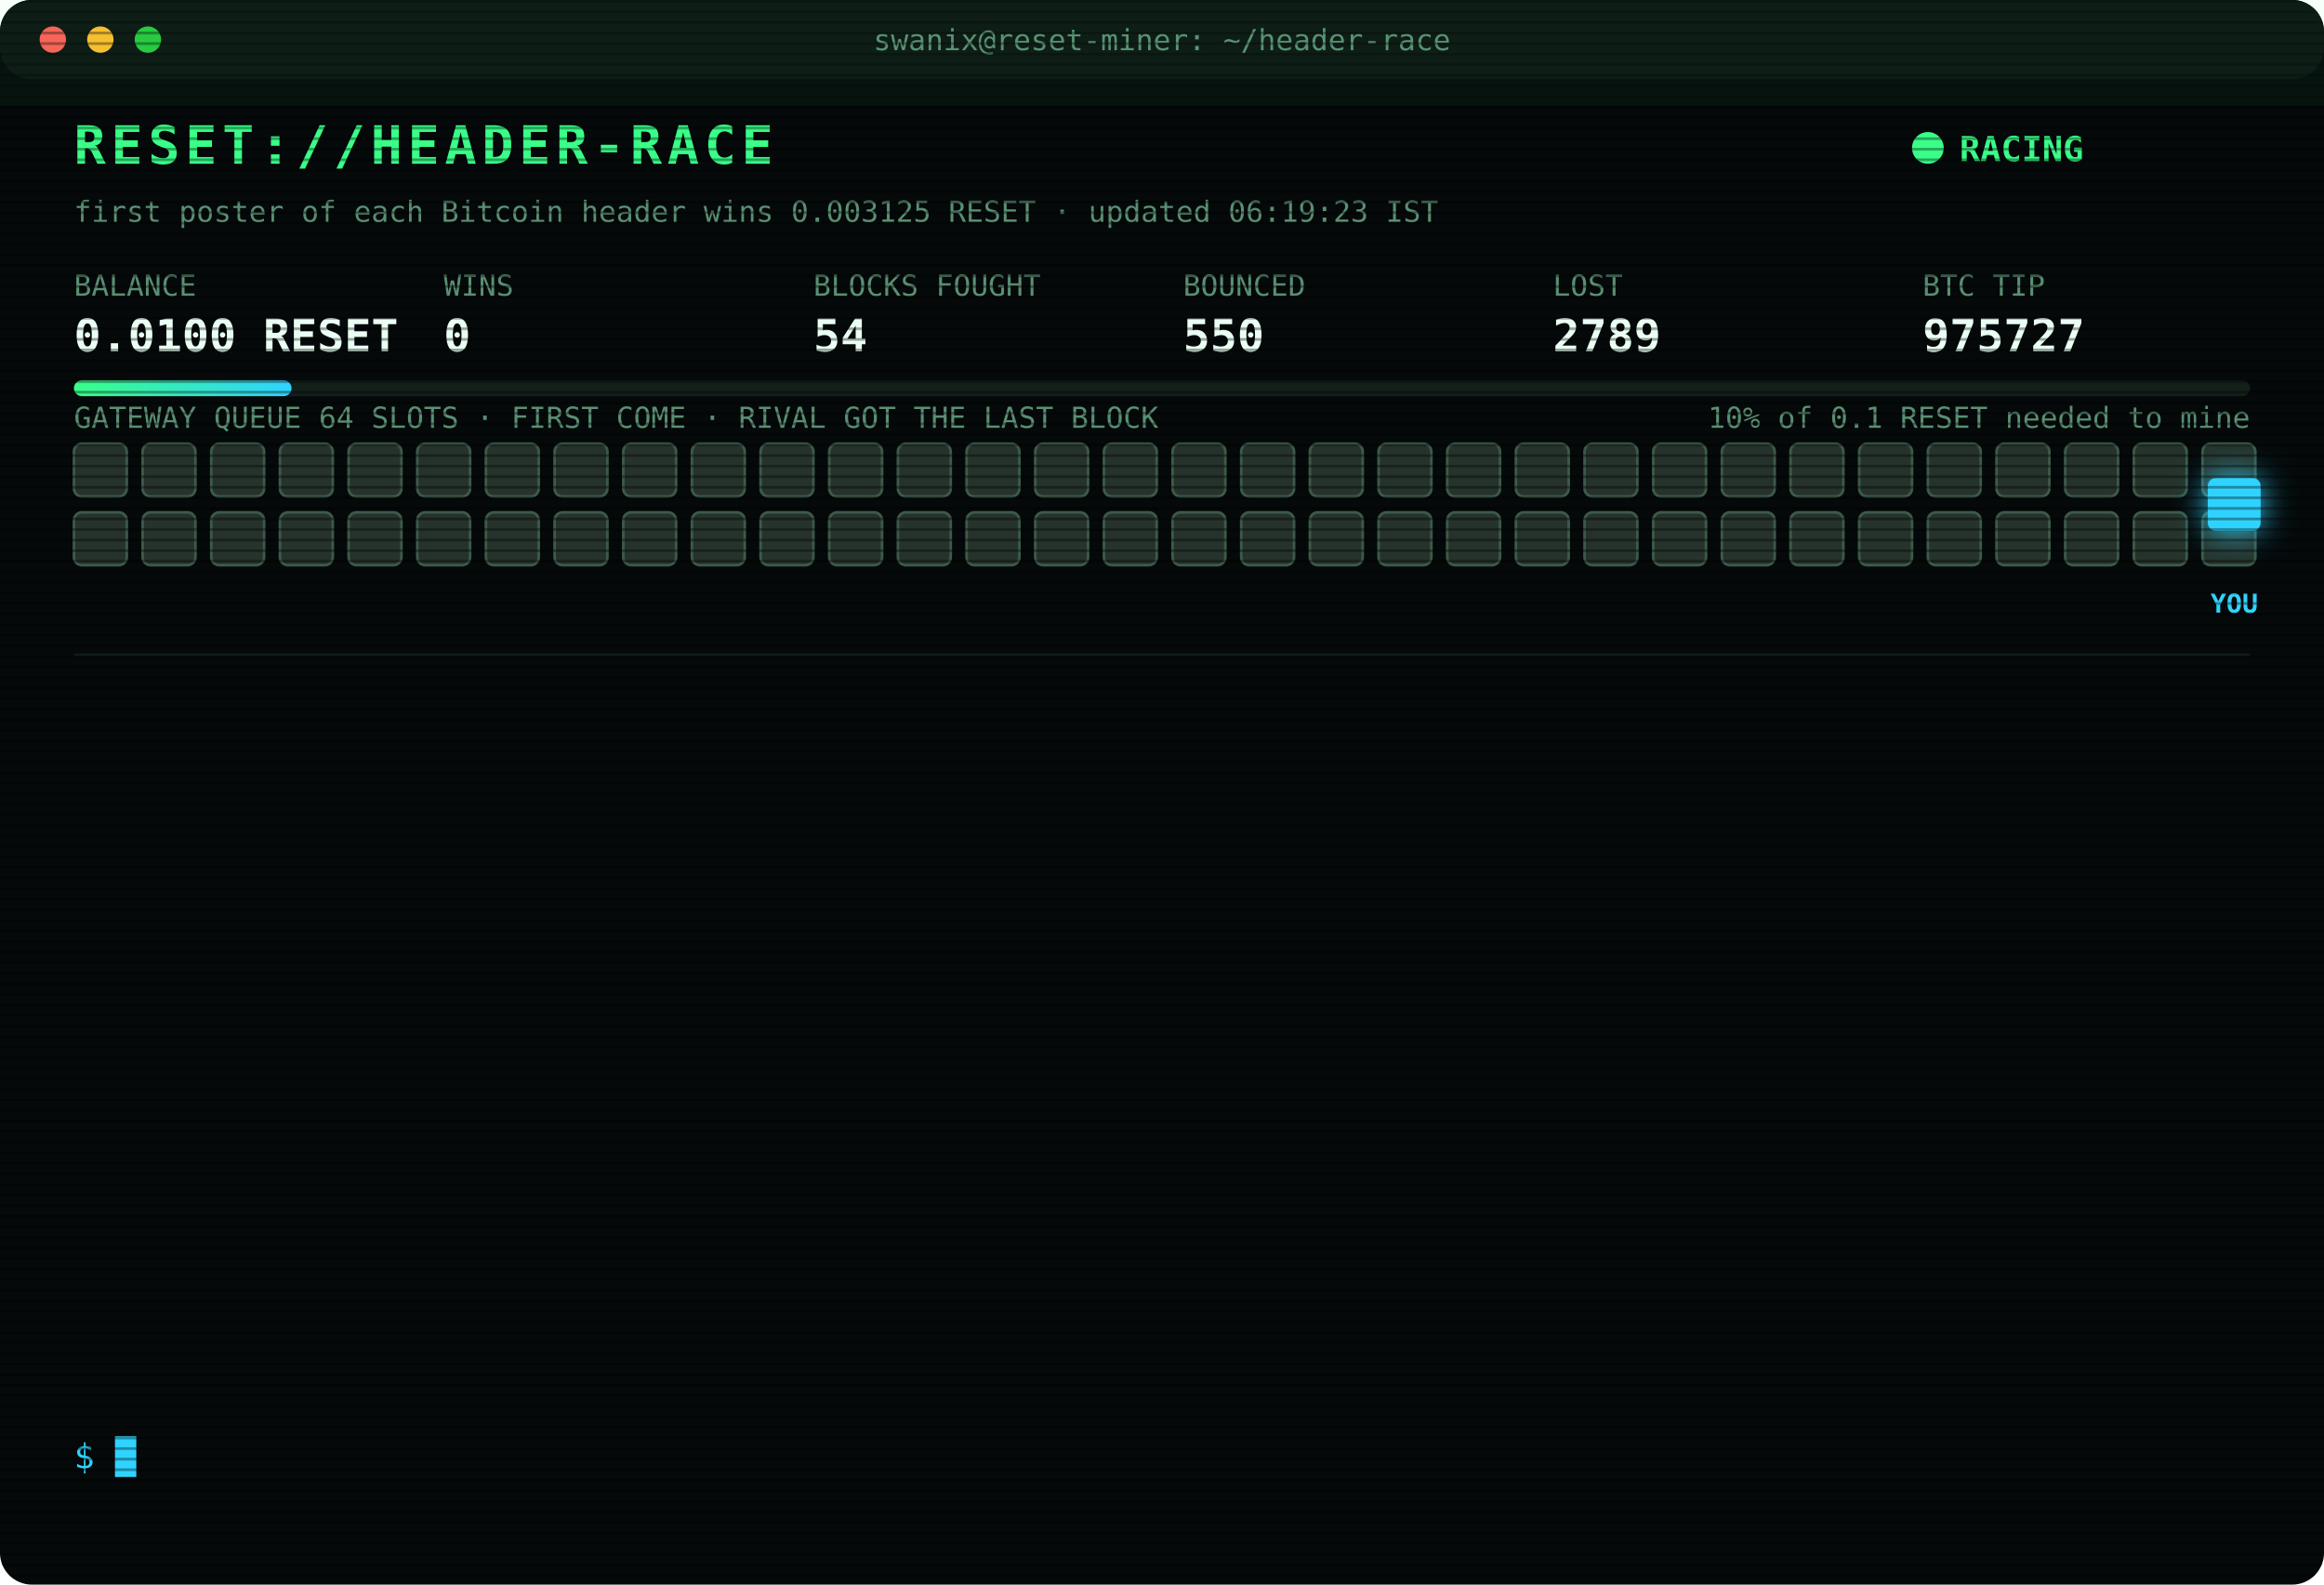
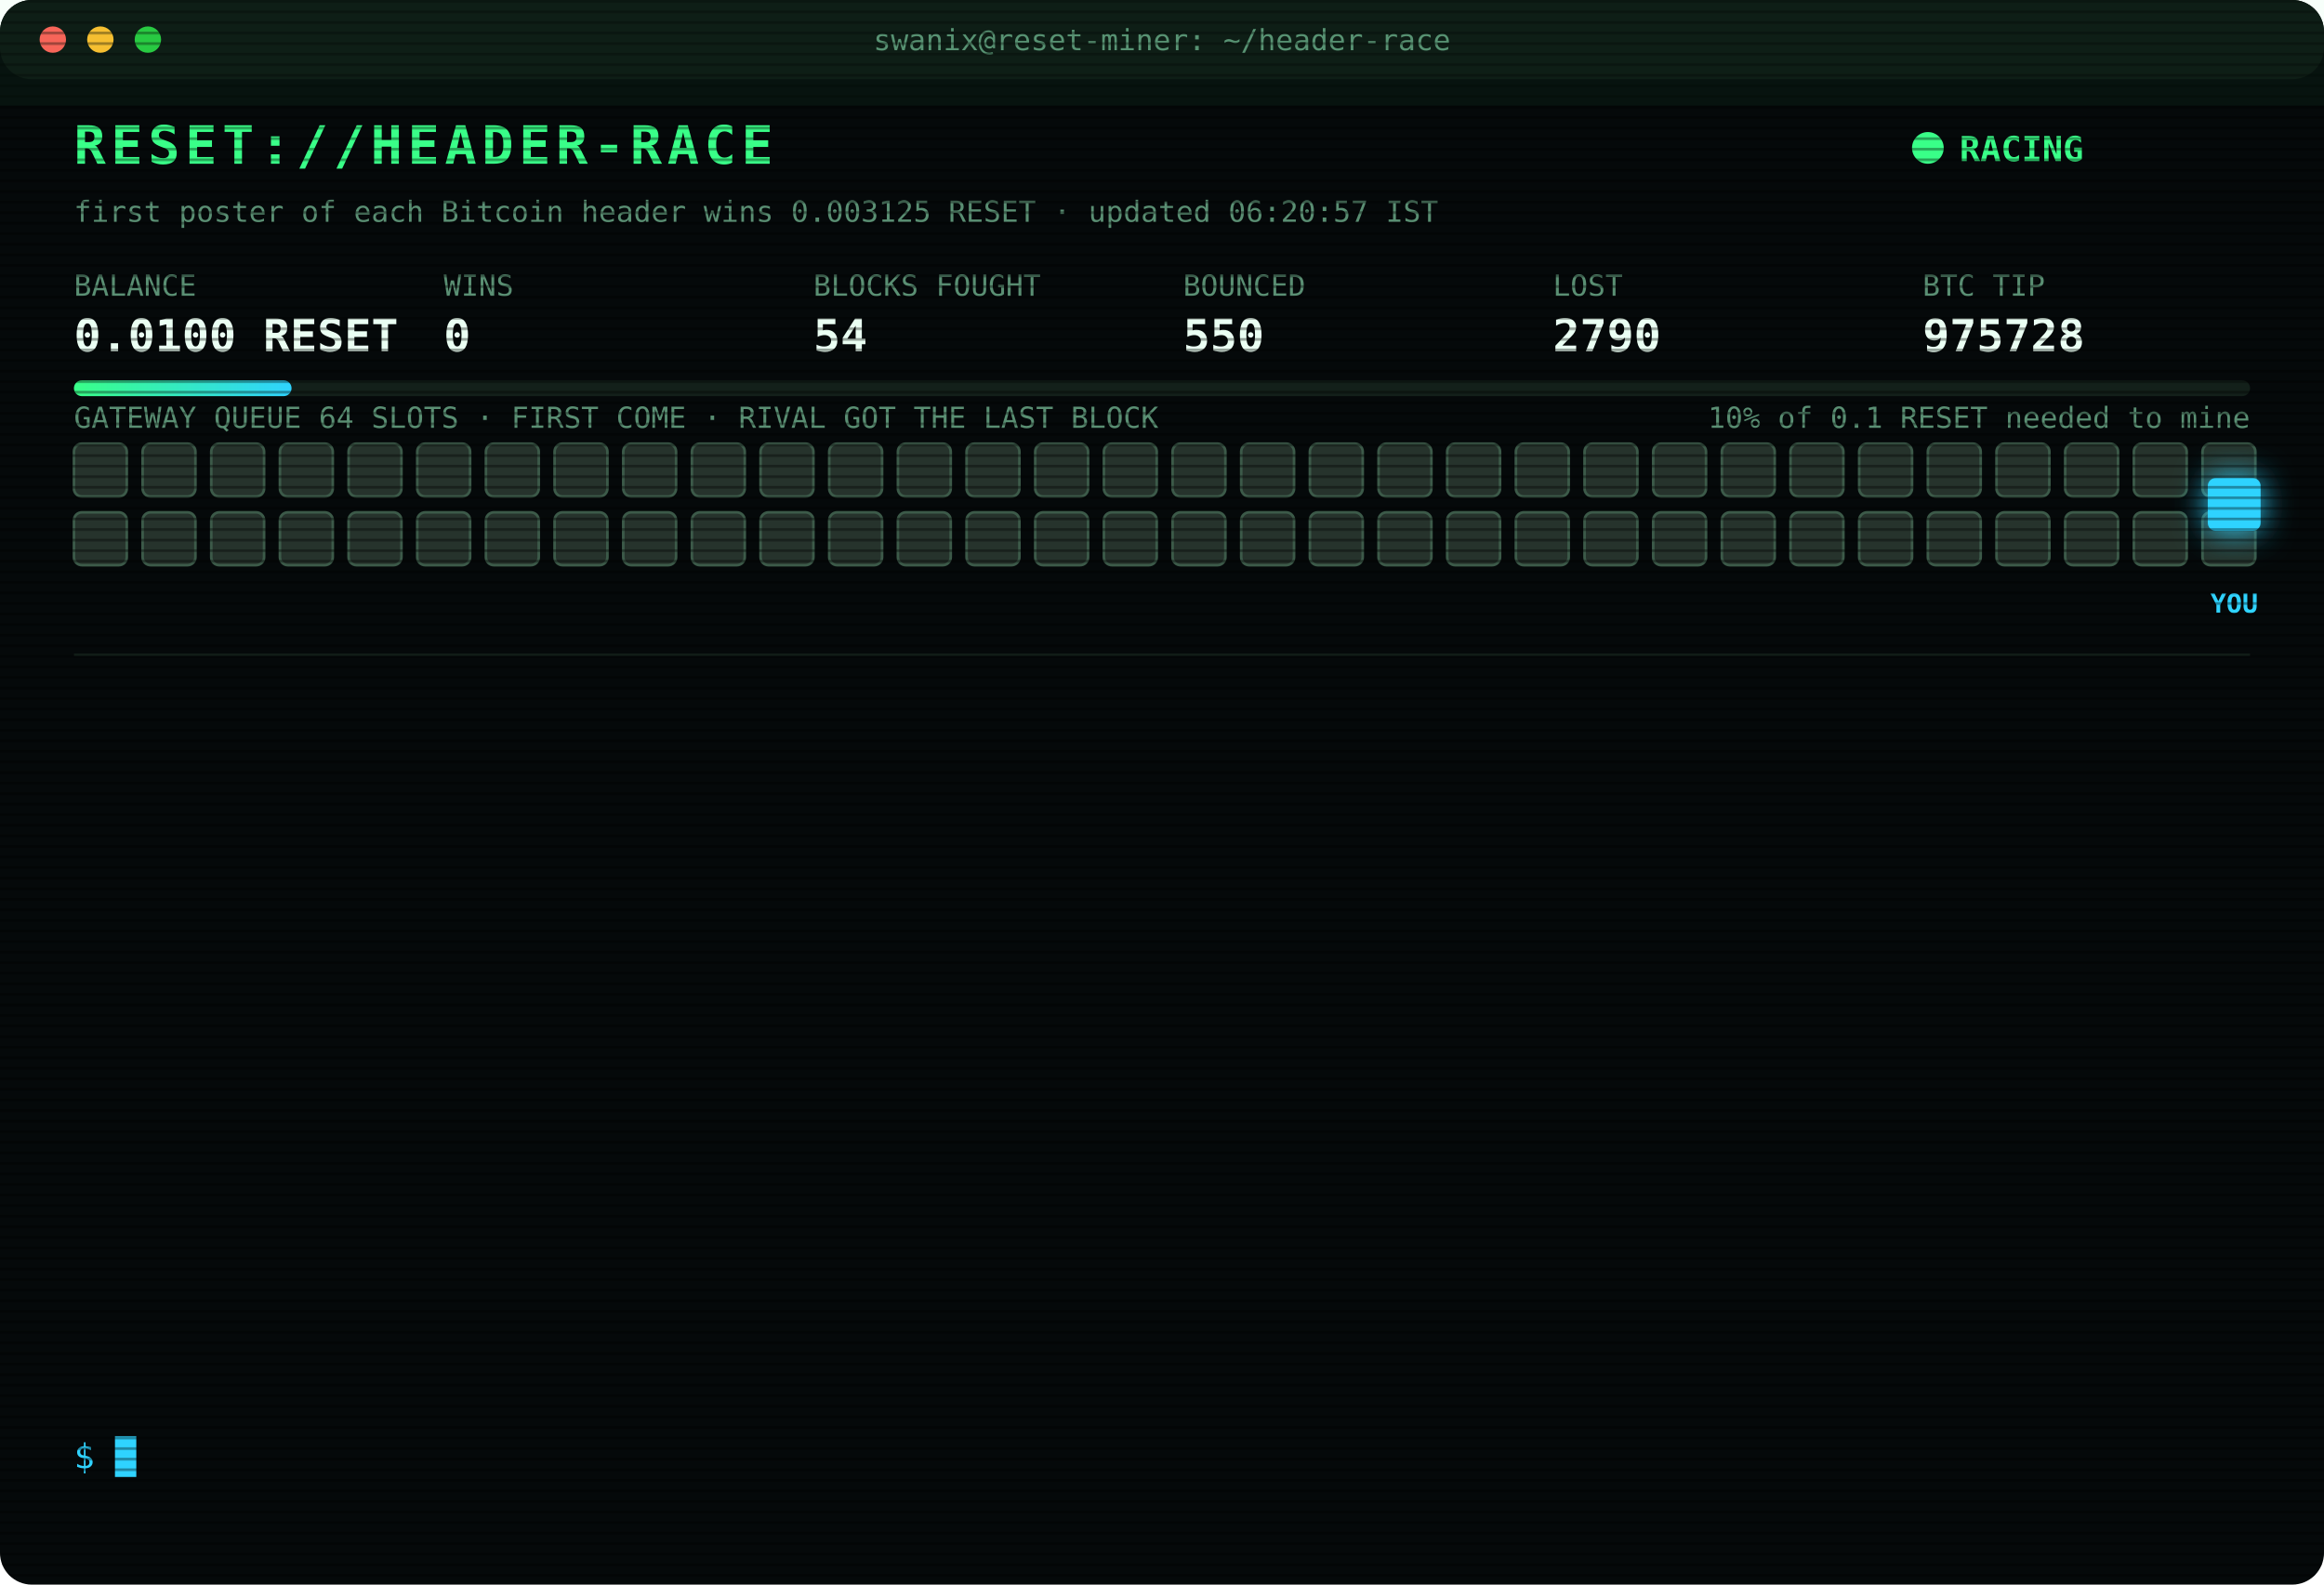
<svg xmlns="http://www.w3.org/2000/svg" width="880" height="600" viewBox="0 0 880 600" font-family="ui-monospace,SFMono-Regular,Menlo,Consolas,monospace">
  <style>
text{font-size:13px;fill:#7CFFB2}
.title{font-size:20px;font-weight:700;fill:#39FF88;letter-spacing:2px;animation:glitch 3s infinite steps(1)}
.sub{fill:#2fd3ff}.k{fill:#5a8f73;font-size:11px}.v{font-size:17px;font-weight:700;fill:#eafff3}
.ts{fill:#3f6b56}.boot{fill:#2fd3ff}.dim{fill:#5a8f73}.bad{fill:#ff4d6d}.warn{fill:#ffd23f}.mag{fill:#ff5cf0}.win{fill:#39FF88;font-weight:700}
.tag{font-size:10px;fill:#2fd3ff;font-weight:700}
.rival{fill:#26332c;stroke:#3c5a49;animation:jam 1.2s infinite alternate}
.idle{fill:#141c18;stroke:#22302a;animation:breathe 4s infinite}
.me{fill:#2fd3ff;filter:drop-shadow(0 0 6px #2fd3ff)}
.hover{animation:nudge 1.1s infinite ease-in-out}.bounce{animation:kick 1.4s infinite}
.ln{opacity:0;animation:in .4s forwards}
.cur{animation:blink 1s infinite steps(1)}
.scan{animation:scan 6s infinite linear}
.led{animation:blink 1.4s infinite}
@keyframes in{from{opacity:0;transform:translateX(-6px)}to{opacity:1;transform:none}}
@keyframes blink{50%{opacity:0}}
@keyframes jam{to{fill:#33463b}}
@keyframes breathe{50%{opacity:.4}}
@keyframes nudge{50%{transform:translateX(-10px)}}
@keyframes kick{0%,100%{transform:none}30%{transform:translateX(-14px)}55%{transform:translateX(10px) translateY(-6px)}}
@keyframes glitch{0%,92%{transform:none}93%{transform:translateX(2px);fill:#ff4d6d}95%{transform:translateX(-2px);fill:#2fd3ff}97%{transform:none}}
@keyframes scan{from{transform:translateY(-40px)}to{transform:translateY(600px)}}
</style>
  <defs>
    <pattern id="sl" width="4" height="4" patternUnits="userSpaceOnUse">
      <rect width="4" height="1" fill="#000" opacity=".35" />
    </pattern>
    <linearGradient id="bar">
      <stop offset="0" stop-color="#39FF88" />
      <stop offset="1" stop-color="#2fd3ff" />
    </linearGradient>
  </defs>
  <rect width="880" height="600" rx="12" fill="#05090a" />
  <rect width="880" height="30" rx="12" fill="#0d1512" />
  <circle cx="20" cy="15" r="5" fill="#ff5f57" />
  <circle cx="38" cy="15" r="5" fill="#febc2e" />
  <circle cx="56" cy="15" r="5" fill="#28c840" />
  <text x="440" y="19" text-anchor="middle" class="k">swanix@reset-miner: ~/header-race</text>
  <text x="28" y="62" class="title">RESET://HEADER-RACE</text>
  <circle class="led" cx="730" cy="56" r="6" fill="#39FF88" />
  <text x="742" y="61" class="win">RACING</text>
-   <text x="28" y="84" class="k">first poster of each Bitcoin header wins 0.003125 RESET · updated 06:19:23 IST</text>
+   <text x="28" y="84" class="k">first poster of each Bitcoin header wins 0.003125 RESET · updated 06:20:57 IST</text>
  <text x="28" y="112" class="k">BALANCE</text>
  <text x="28" y="133" class="v">0.0100 RESET</text>
  <text x="168" y="112" class="k">WINS</text>
  <text x="168" y="133" class="v">0</text>
  <text x="308" y="112" class="k">BLOCKS FOUGHT</text>
  <text x="308" y="133" class="v">54</text>
  <text x="448" y="112" class="k">BOUNCED</text>
  <text x="448" y="133" class="v">550</text>
  <text x="588" y="112" class="k">LOST</text>
-   <text x="588" y="133" class="v">2789</text>
+   <text x="588" y="133" class="v">2790</text>
  <text x="728" y="112" class="k">BTC TIP</text>
-   <text x="728" y="133" class="v">975727</text>
+   <text x="728" y="133" class="v">975728</text>
  <rect x="28" y="144" width="824" height="6" rx="3" fill="#13201a" />
  <rect x="28" y="144" width="82.4" height="6" rx="3" fill="url(#bar)" />
  <text x="852" y="162" text-anchor="end" class="k">10% of 0.1 RESET needed to mine</text>
  <text x="28" y="162" class="k">GATEWAY QUEUE 64 SLOTS · FIRST COME · RIVAL GOT THE LAST BLOCK</text>
  <rect class="rival" x="28" y="168" width="20" height="20" rx="3" style="animation-delay:0.00s" />
  <rect class="rival" x="54" y="168" width="20" height="20" rx="3" style="animation-delay:0.05s" />
  <rect class="rival" x="80" y="168" width="20" height="20" rx="3" style="animation-delay:0.10s" />
  <rect class="rival" x="106" y="168" width="20" height="20" rx="3" style="animation-delay:0.15s" />
  <rect class="rival" x="132" y="168" width="20" height="20" rx="3" style="animation-delay:0.20s" />
  <rect class="rival" x="158" y="168" width="20" height="20" rx="3" style="animation-delay:0.25s" />
  <rect class="rival" x="184" y="168" width="20" height="20" rx="3" style="animation-delay:0.30s" />
  <rect class="rival" x="210" y="168" width="20" height="20" rx="3" style="animation-delay:0.35s" />
  <rect class="rival" x="236" y="168" width="20" height="20" rx="3" style="animation-delay:0.40s" />
  <rect class="rival" x="262" y="168" width="20" height="20" rx="3" style="animation-delay:0.45s" />
  <rect class="rival" x="288" y="168" width="20" height="20" rx="3" style="animation-delay:0.50s" />
  <rect class="rival" x="314" y="168" width="20" height="20" rx="3" style="animation-delay:0.55s" />
  <rect class="rival" x="340" y="168" width="20" height="20" rx="3" style="animation-delay:0.60s" />
  <rect class="rival" x="366" y="168" width="20" height="20" rx="3" style="animation-delay:0.65s" />
  <rect class="rival" x="392" y="168" width="20" height="20" rx="3" style="animation-delay:0.70s" />
  <rect class="rival" x="418" y="168" width="20" height="20" rx="3" style="animation-delay:0.75s" />
  <rect class="rival" x="444" y="168" width="20" height="20" rx="3" style="animation-delay:0.80s" />
  <rect class="rival" x="470" y="168" width="20" height="20" rx="3" style="animation-delay:0.85s" />
  <rect class="rival" x="496" y="168" width="20" height="20" rx="3" style="animation-delay:0.90s" />
  <rect class="rival" x="522" y="168" width="20" height="20" rx="3" style="animation-delay:0.95s" />
  <rect class="rival" x="548" y="168" width="20" height="20" rx="3" style="animation-delay:1.00s" />
  <rect class="rival" x="574" y="168" width="20" height="20" rx="3" style="animation-delay:1.05s" />
  <rect class="rival" x="600" y="168" width="20" height="20" rx="3" style="animation-delay:1.10s" />
  <rect class="rival" x="626" y="168" width="20" height="20" rx="3" style="animation-delay:1.15s" />
  <rect class="rival" x="652" y="168" width="20" height="20" rx="3" style="animation-delay:1.20s" />
  <rect class="rival" x="678" y="168" width="20" height="20" rx="3" style="animation-delay:1.25s" />
  <rect class="rival" x="704" y="168" width="20" height="20" rx="3" style="animation-delay:1.30s" />
  <rect class="rival" x="730" y="168" width="20" height="20" rx="3" style="animation-delay:1.35s" />
  <rect class="rival" x="756" y="168" width="20" height="20" rx="3" style="animation-delay:1.40s" />
  <rect class="rival" x="782" y="168" width="20" height="20" rx="3" style="animation-delay:1.45s" />
  <rect class="rival" x="808" y="168" width="20" height="20" rx="3" style="animation-delay:1.50s" />
  <rect class="rival" x="834" y="168" width="20" height="20" rx="3" style="animation-delay:1.55s" />
  <rect class="rival" x="28" y="194" width="20" height="20" rx="3" style="animation-delay:1.60s" />
  <rect class="rival" x="54" y="194" width="20" height="20" rx="3" style="animation-delay:1.65s" />
  <rect class="rival" x="80" y="194" width="20" height="20" rx="3" style="animation-delay:1.70s" />
  <rect class="rival" x="106" y="194" width="20" height="20" rx="3" style="animation-delay:1.75s" />
  <rect class="rival" x="132" y="194" width="20" height="20" rx="3" style="animation-delay:1.80s" />
  <rect class="rival" x="158" y="194" width="20" height="20" rx="3" style="animation-delay:1.85s" />
  <rect class="rival" x="184" y="194" width="20" height="20" rx="3" style="animation-delay:1.90s" />
  <rect class="rival" x="210" y="194" width="20" height="20" rx="3" style="animation-delay:1.95s" />
  <rect class="rival" x="236" y="194" width="20" height="20" rx="3" style="animation-delay:2.00s" />
  <rect class="rival" x="262" y="194" width="20" height="20" rx="3" style="animation-delay:2.05s" />
  <rect class="rival" x="288" y="194" width="20" height="20" rx="3" style="animation-delay:2.10s" />
  <rect class="rival" x="314" y="194" width="20" height="20" rx="3" style="animation-delay:2.15s" />
  <rect class="rival" x="340" y="194" width="20" height="20" rx="3" style="animation-delay:2.20s" />
  <rect class="rival" x="366" y="194" width="20" height="20" rx="3" style="animation-delay:2.25s" />
  <rect class="rival" x="392" y="194" width="20" height="20" rx="3" style="animation-delay:2.30s" />
  <rect class="rival" x="418" y="194" width="20" height="20" rx="3" style="animation-delay:2.35s" />
  <rect class="rival" x="444" y="194" width="20" height="20" rx="3" style="animation-delay:2.40s" />
  <rect class="rival" x="470" y="194" width="20" height="20" rx="3" style="animation-delay:2.45s" />
  <rect class="rival" x="496" y="194" width="20" height="20" rx="3" style="animation-delay:2.50s" />
  <rect class="rival" x="522" y="194" width="20" height="20" rx="3" style="animation-delay:2.55s" />
  <rect class="rival" x="548" y="194" width="20" height="20" rx="3" style="animation-delay:2.60s" />
  <rect class="rival" x="574" y="194" width="20" height="20" rx="3" style="animation-delay:2.65s" />
  <rect class="rival" x="600" y="194" width="20" height="20" rx="3" style="animation-delay:2.70s" />
  <rect class="rival" x="626" y="194" width="20" height="20" rx="3" style="animation-delay:2.75s" />
  <rect class="rival" x="652" y="194" width="20" height="20" rx="3" style="animation-delay:2.80s" />
  <rect class="rival" x="678" y="194" width="20" height="20" rx="3" style="animation-delay:2.85s" />
  <rect class="rival" x="704" y="194" width="20" height="20" rx="3" style="animation-delay:2.90s" />
  <rect class="rival" x="730" y="194" width="20" height="20" rx="3" style="animation-delay:2.95s" />
  <rect class="rival" x="756" y="194" width="20" height="20" rx="3" style="animation-delay:3.00s" />
  <rect class="rival" x="782" y="194" width="20" height="20" rx="3" style="animation-delay:3.05s" />
  <rect class="rival" x="808" y="194" width="20" height="20" rx="3" style="animation-delay:3.10s" />
  <rect class="rival" x="834" y="194" width="20" height="20" rx="3" style="animation-delay:3.15s" />
  <g class="hover">
    <rect class="me" x="836" y="181" width="20" height="20" rx="3" />
    <text class="tag" x="846" y="232" text-anchor="middle">YOU</text>
  </g>
  <line x1="28" x2="852" y1="248" y2="248" stroke="#13201a" />
  <g class="ln" style="animation-delay:0.40s">
-     <text x="28" y="270" class="ts">03:00:24</text>
-     <text x="104" y="270" class="bad">[LOST] #975715 taken by a rival miner</text>
+     <text x="28" y="270" class="ts">03:03:50</text>
+     <text x="104" y="270" class="bad">[LOST] #975716 taken by a rival miner</text>
  </g>
  <g class="ln" style="animation-delay:0.65s">
-     <text x="28" y="292" class="ts">03:03:50</text>
-     <text x="104" y="292" class="bad">[LOST] #975716 taken by a rival miner</text>
+     <text x="28" y="292" class="ts">03:06:58</text>
+     <text x="104" y="292" class="bad">[LOST] #975717 taken by a rival miner</text>
  </g>
  <g class="ln" style="animation-delay:0.90s">
-     <text x="28" y="314" class="ts">03:06:58</text>
-     <text x="104" y="314" class="bad">[LOST] #975717 taken by a rival miner</text>
+     <text x="28" y="314" class="ts">03:40:28</text>
+     <text x="104" y="314" class="bad">[LOST] #975718 taken by a rival miner</text>
  </g>
  <g class="ln" style="animation-delay:1.15s">
-     <text x="28" y="336" class="ts">03:40:28</text>
-     <text x="104" y="336" class="bad">[LOST] #975718 taken by a rival miner</text>
+     <text x="28" y="336" class="ts">04:01:57</text>
+     <text x="104" y="336" class="bad">[LOST] #975719 taken by a rival miner</text>
  </g>
  <g class="ln" style="animation-delay:1.40s">
-     <text x="28" y="358" class="ts">04:01:57</text>
-     <text x="104" y="358" class="bad">[LOST] #975719 taken by a rival miner</text>
+     <text x="28" y="358" class="ts">04:19:47</text>
+     <text x="104" y="358" class="bad">[LOST] #975721 taken by a rival miner</text>
  </g>
  <g class="ln" style="animation-delay:1.65s">
-     <text x="28" y="380" class="ts">04:19:47</text>
-     <text x="104" y="380" class="bad">[LOST] #975721 taken by a rival miner</text>
+     <text x="28" y="380" class="ts">04:31:38</text>
+     <text x="104" y="380" class="bad">[LOST] #975722 taken by a rival miner</text>
  </g>
  <g class="ln" style="animation-delay:1.90s">
-     <text x="28" y="402" class="ts">04:31:38</text>
-     <text x="104" y="402" class="bad">[LOST] #975722 taken by a rival miner</text>
+     <text x="28" y="402" class="ts">04:35:25</text>
+     <text x="104" y="402" class="bad">[LOST] #975723 taken by a rival miner</text>
  </g>
  <g class="ln" style="animation-delay:2.15s">
-     <text x="28" y="424" class="ts">04:35:25</text>
-     <text x="104" y="424" class="bad">[LOST] #975723 taken by a rival miner</text>
+     <text x="28" y="424" class="ts">05:11:50</text>
+     <text x="104" y="424" class="bad">[LOST] #975724 taken by a rival miner</text>
  </g>
  <g class="ln" style="animation-delay:2.40s">
-     <text x="28" y="446" class="ts">05:11:50</text>
-     <text x="104" y="446" class="bad">[LOST] #975724 taken by a rival miner</text>
+     <text x="28" y="446" class="ts">05:25:47</text>
+     <text x="104" y="446" class="dim">[STINT END] calls 735 · wins 0</text>
  </g>
  <g class="ln" style="animation-delay:2.65s">
-     <text x="28" y="468" class="ts">05:25:47</text>
-     <text x="104" y="468" class="dim">[STINT END] calls 735 · wins 0</text>
+     <text x="28" y="468" class="ts">05:30:25</text>
+     <text x="104" y="468" class="boot">[BOOT] racer v3 online · 3 feeds · stint 340m</text>
  </g>
  <g class="ln" style="animation-delay:2.90s">
-     <text x="28" y="490" class="ts">05:30:25</text>
-     <text x="104" y="490" class="boot">[BOOT] racer v3 online · 3 feeds · stint 340m</text>
+     <text x="28" y="490" class="ts">06:13:30</text>
+     <text x="104" y="490" class="bad">[LOST] #975726 taken by a rival miner</text>
  </g>
  <g class="ln" style="animation-delay:3.15s">
-     <text x="28" y="512" class="ts">06:13:30</text>
-     <text x="104" y="512" class="bad">[LOST] #975726 taken by a rival miner</text>
+     <text x="28" y="512" class="ts">06:19:23</text>
+     <text x="104" y="512" class="bad">[LOST] #975727 taken by a rival miner</text>
  </g>
  <g class="ln" style="animation-delay:3.40s">
-     <text x="28" y="534" class="ts">06:19:23</text>
-     <text x="104" y="534" class="bad">[LOST] #975727 taken by a rival miner</text>
+     <text x="28" y="534" class="ts">06:20:57</text>
+     <text x="104" y="534" class="bad">[LOST] #975728 taken by a rival miner</text>
  </g>
  <text x="28" y="556" class="sub">$ <tspan class="cur">█</tspan>
  </text>
  <rect width="880" height="600" rx="12" fill="url(#sl)" pointer-events="none" />
  <rect class="scan" width="880" height="40" fill="#39FF88" opacity=".04" />
</svg>
